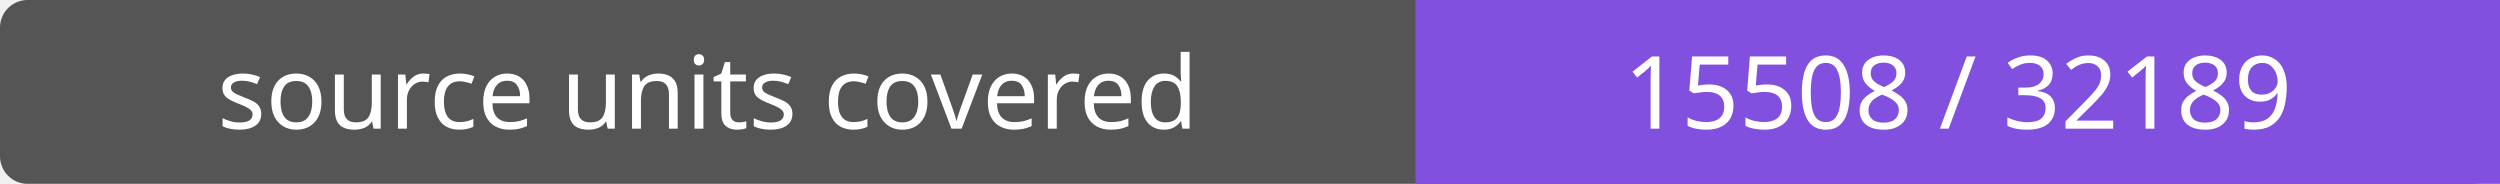
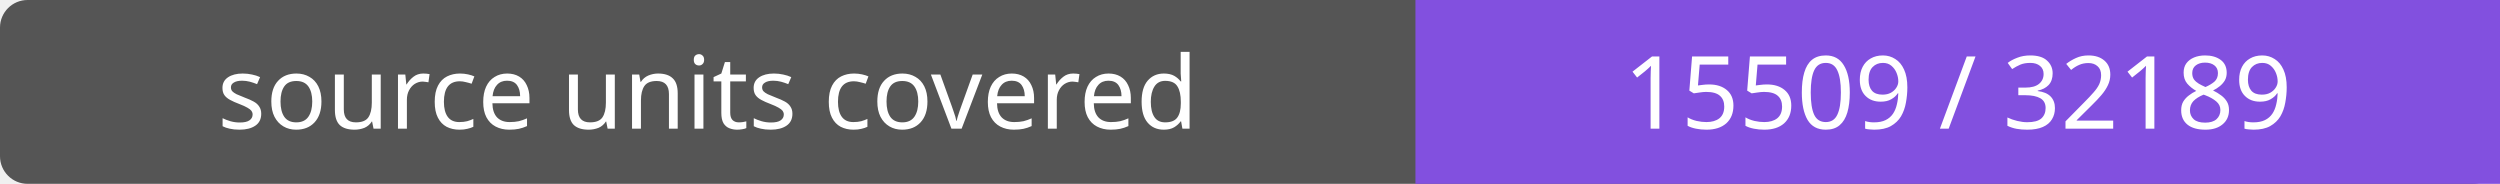
- <svg xmlns="http://www.w3.org/2000/svg" width="272" height="20" role="img" aria-label="source units covered: 15508 / 32189">
+ <svg xmlns="http://www.w3.org/2000/svg" width="272" height="20" role="img" aria-label="source units covered: 15509 / 32189">
  <rect width="272" height="20" rx="3" fill="#555" />
  <path fill="#8250df" d="M154 0h118v20H154z" />
  <g fill="#fff" text-anchor="middle" font-family="Verdana,sans-serif" font-size="11">
    <text x="77.0" y="14">source units covered</text>
-     <text x="213.0" y="14">15508 / 32189</text>
+     <text x="213.0" y="14">15509 / 32189</text>
  </g>
</svg>
